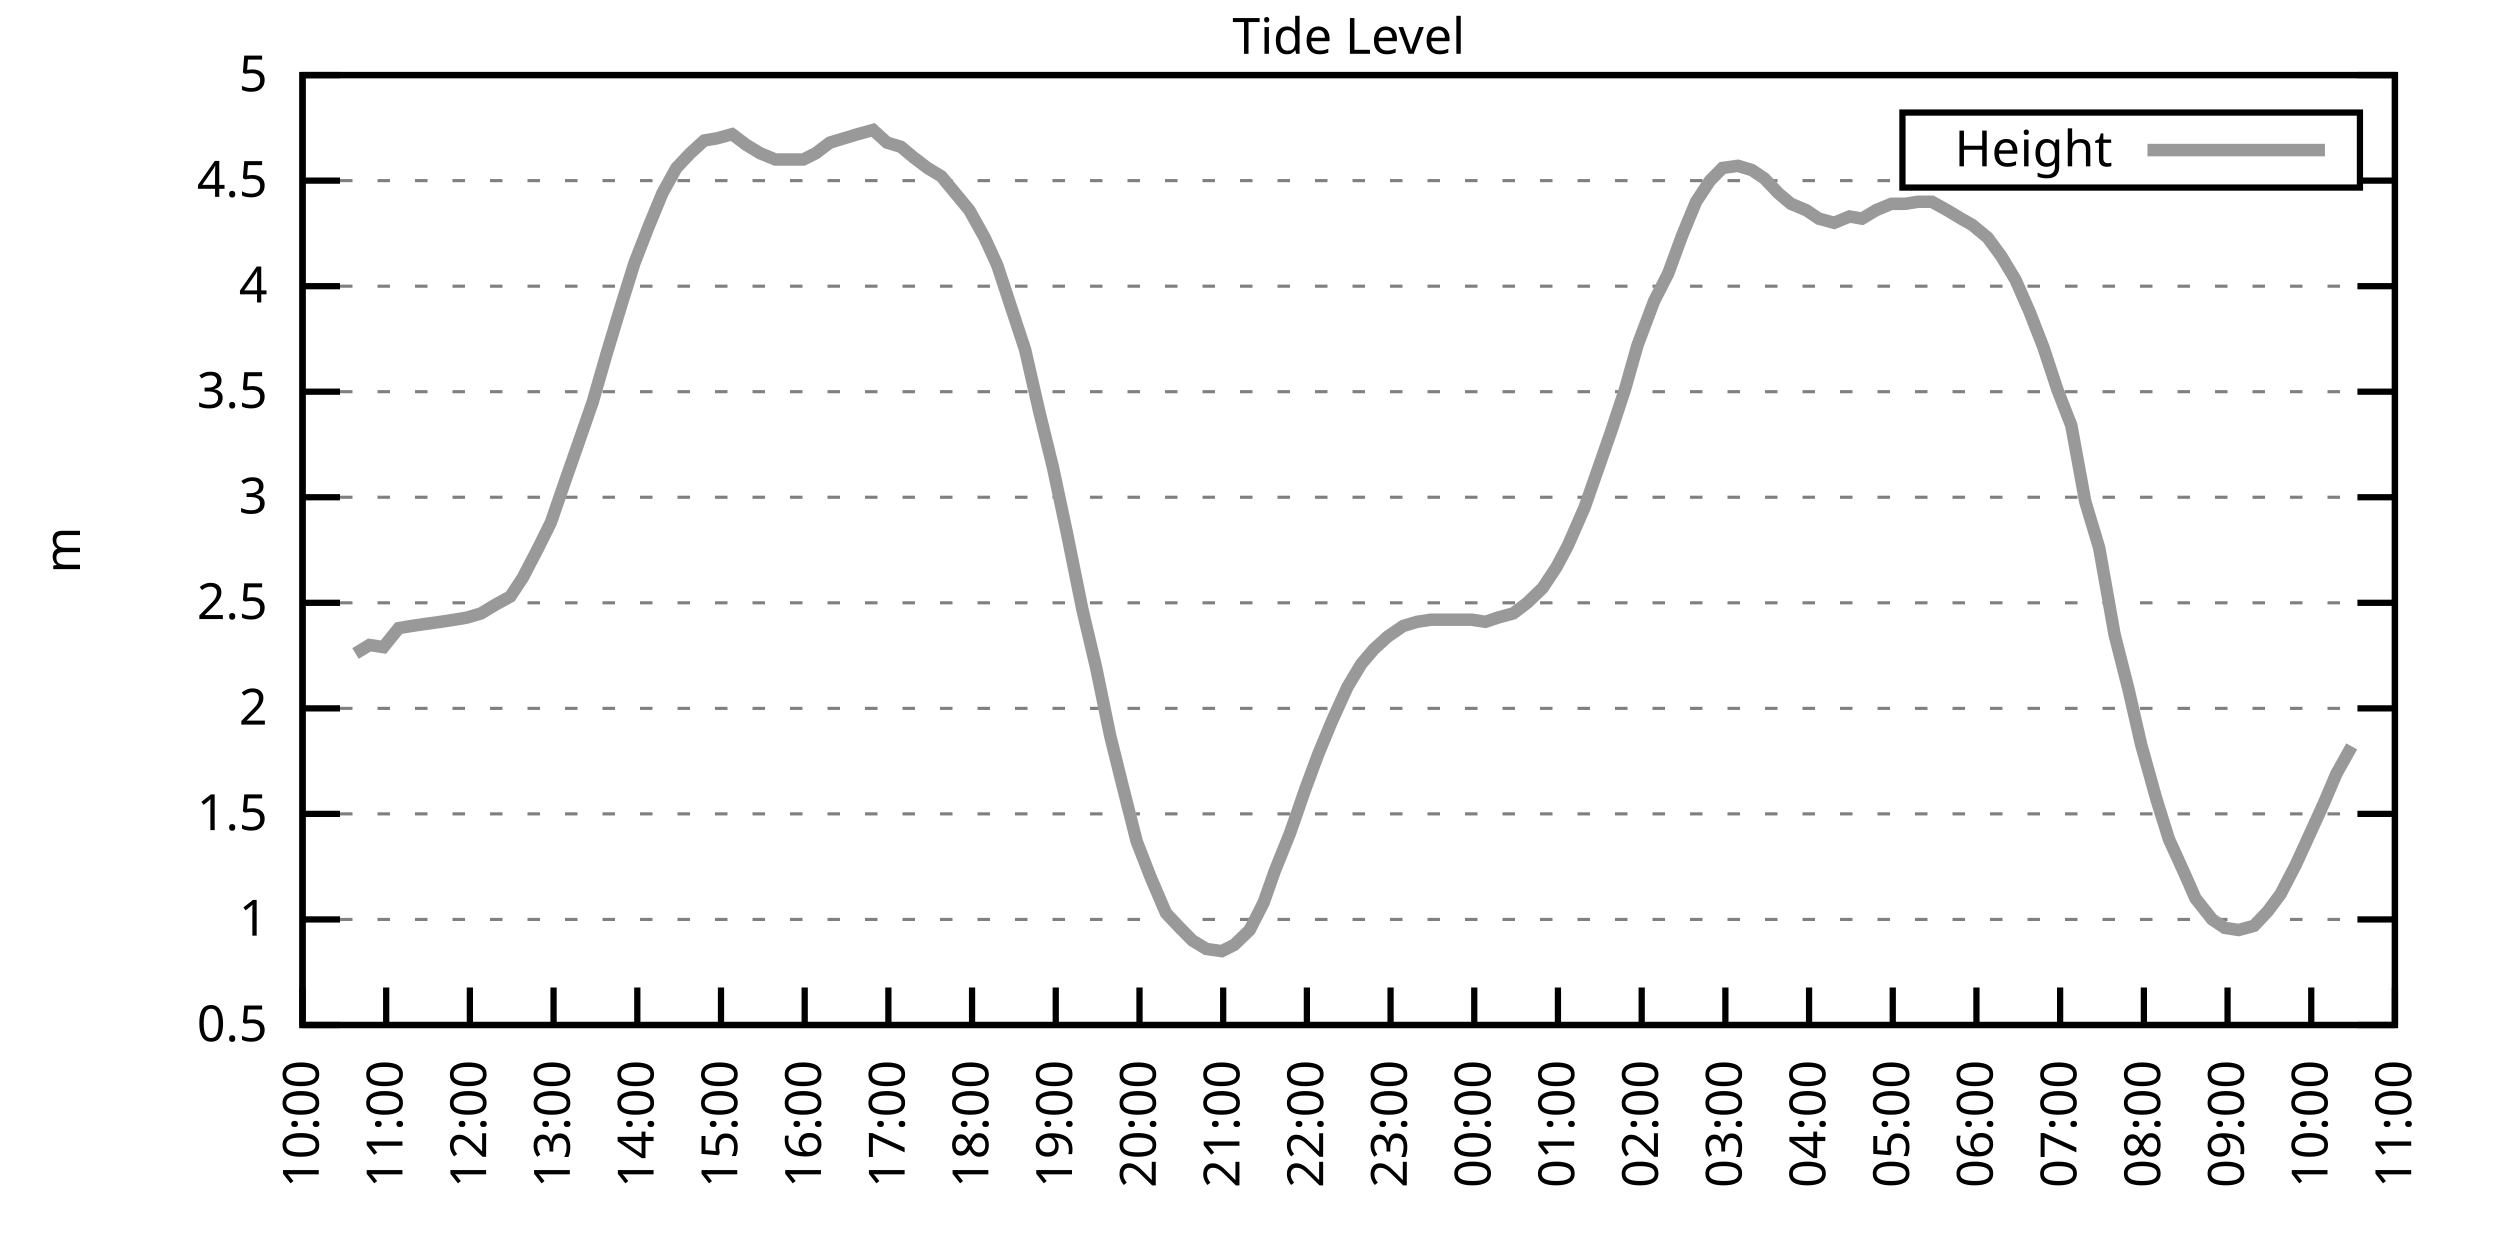
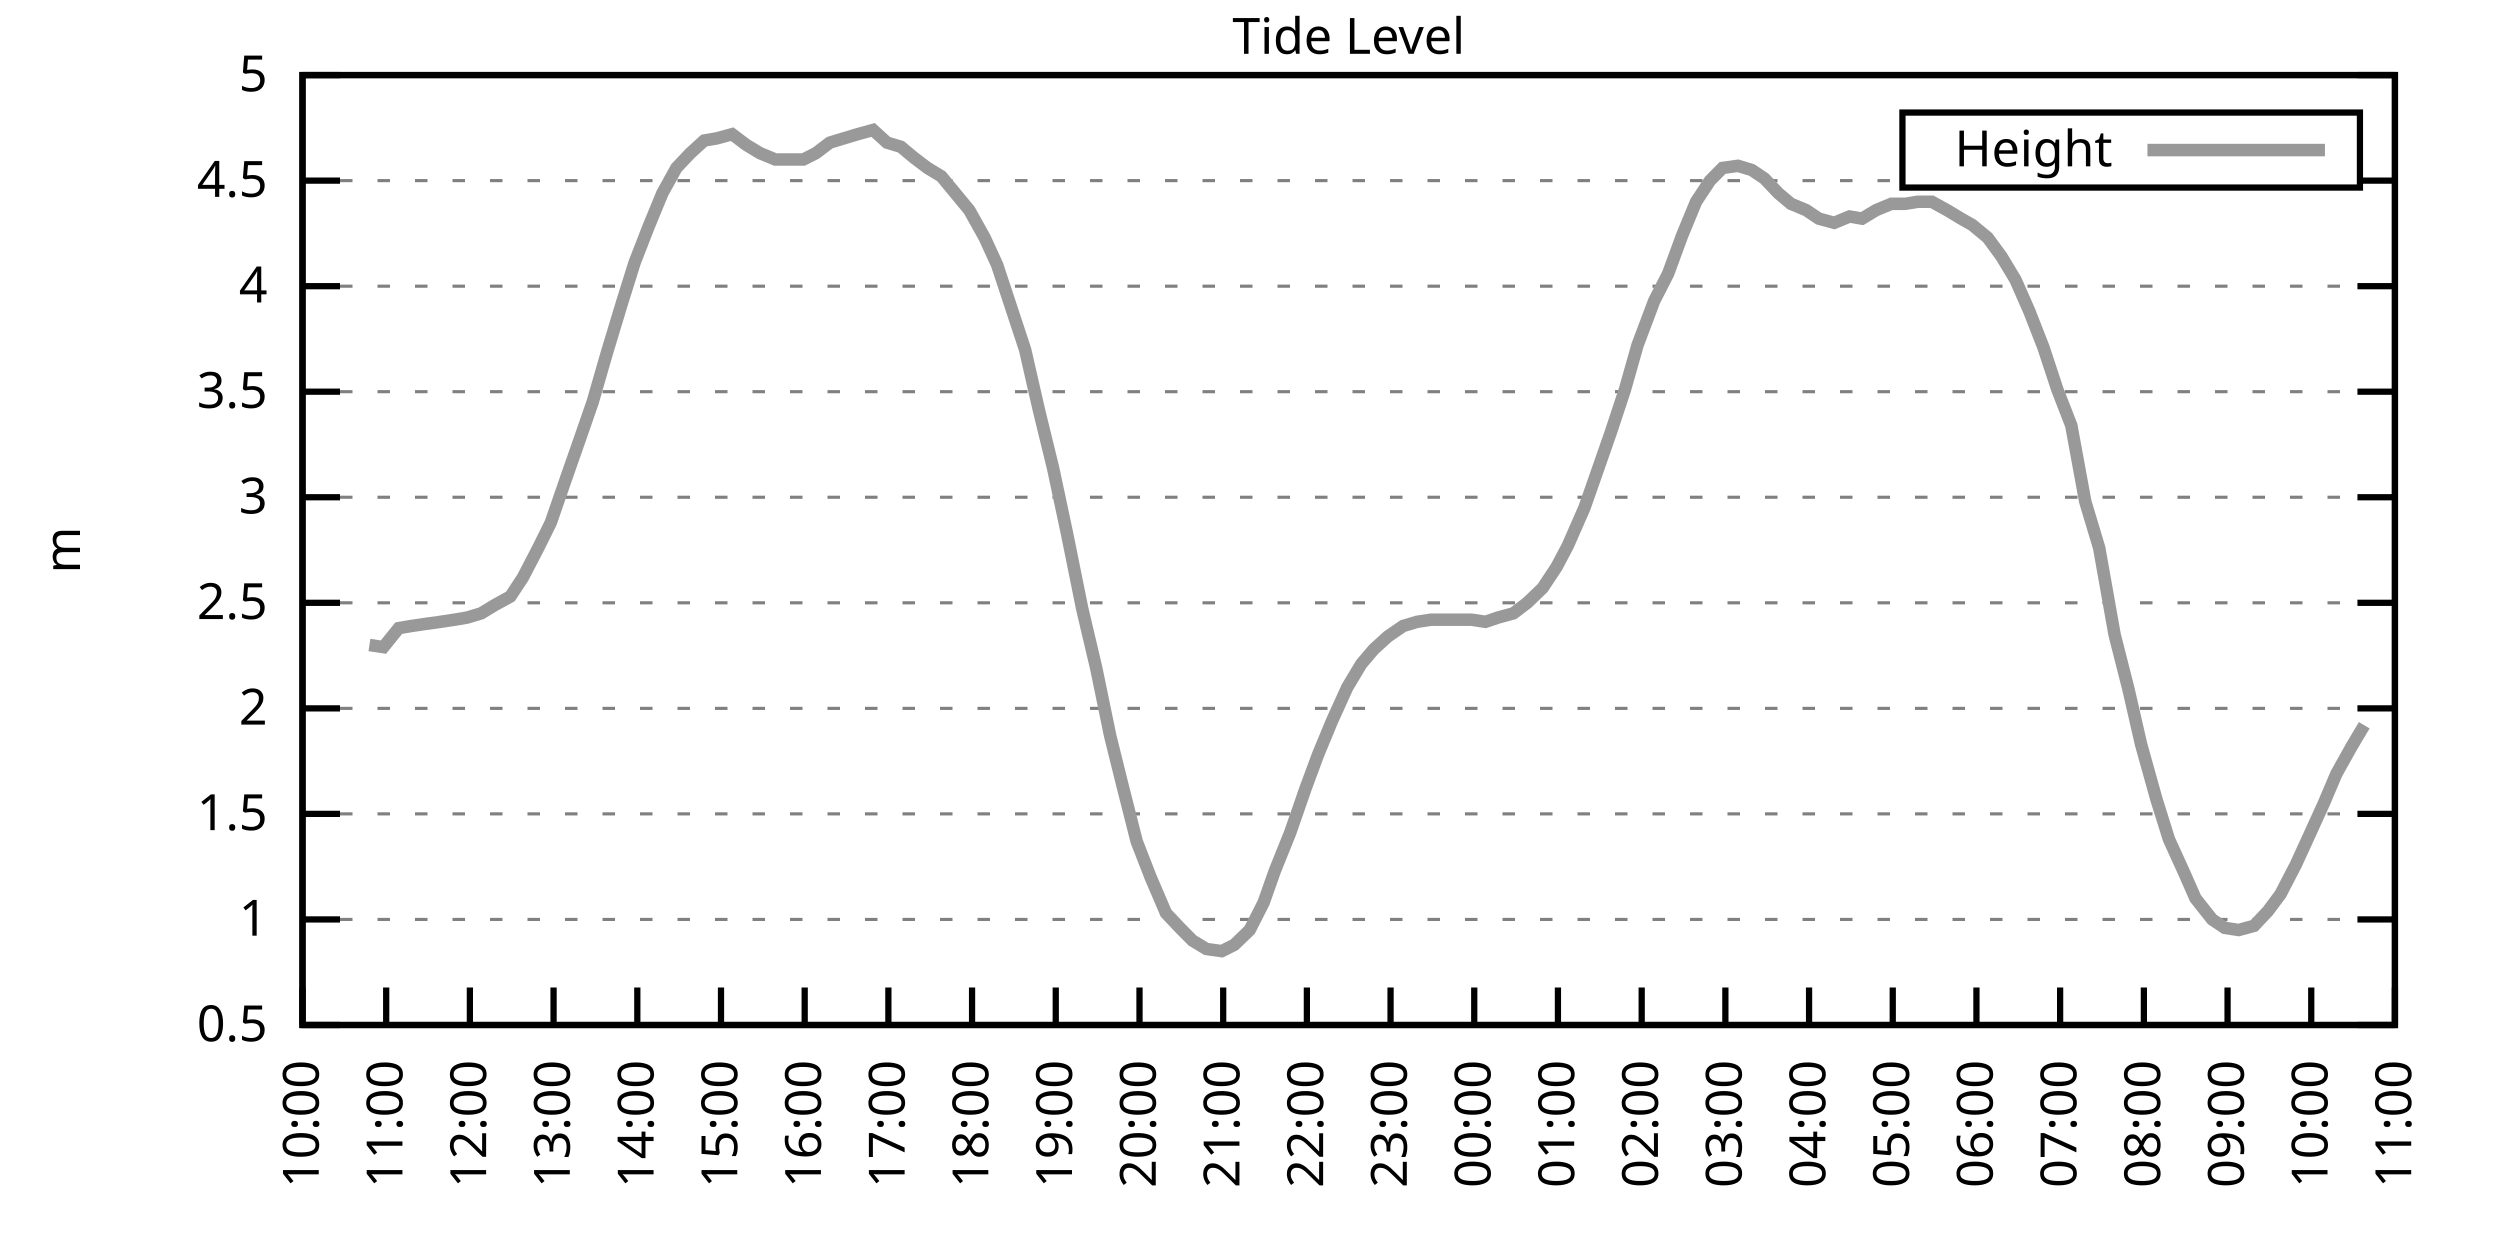
<svg xmlns="http://www.w3.org/2000/svg" xmlns:xlink="http://www.w3.org/1999/xlink" width="400" height="200" viewBox="0 0 400 200">
  <g id="gnuplot_canvas">
    <rect x="0" y="0" width="400" height="200" fill="none" />
    <defs>
      <circle id="gpDot" r="0.5" stroke-width="0.5" stroke="currentColor" />
      <path id="gpPt0" stroke-width="0.333" stroke="currentColor" d="M-1,0 h2 M0,-1 v2" />
      <path id="gpPt1" stroke-width="0.333" stroke="currentColor" d="M-1,-1 L1,1 M1,-1 L-1,1" />
      <path id="gpPt2" stroke-width="0.333" stroke="currentColor" d="M-1,0 L1,0 M0,-1 L0,1 M-1,-1 L1,1 M-1,1 L1,-1" />
      <rect id="gpPt3" stroke-width="0.333" stroke="currentColor" x="-1" y="-1" width="2" height="2" />
      <rect id="gpPt4" stroke-width="0.333" stroke="currentColor" fill="currentColor" x="-1" y="-1" width="2" height="2" />
      <circle id="gpPt5" stroke-width="0.333" stroke="currentColor" cx="0" cy="0" r="1" />
      <use xlink:href="#gpPt5" id="gpPt6" fill="currentColor" stroke="none" />
      <path id="gpPt7" stroke-width="0.333" stroke="currentColor" d="M0,-1.33 L-1.33,0.67 L1.33,0.67 z" />
      <use xlink:href="#gpPt7" id="gpPt8" fill="currentColor" stroke="none" />
      <use xlink:href="#gpPt7" id="gpPt9" stroke="currentColor" transform="rotate(180)" />
      <use xlink:href="#gpPt9" id="gpPt10" fill="currentColor" stroke="none" />
      <use xlink:href="#gpPt3" id="gpPt11" stroke="currentColor" transform="rotate(45)" />
      <use xlink:href="#gpPt11" id="gpPt12" fill="currentColor" stroke="none" />
      <path id="gpPt13" stroke-width="0.333" stroke="currentColor" d="M0,1.330 L1.265,0.411 L0.782,-1.067 L-0.782,-1.076 L-1.265,0.411 z" />
      <use xlink:href="#gpPt13" id="gpPt14" fill="currentColor" stroke="none" />
      <filter id="textbox" filterUnits="objectBoundingBox" x="0" y="0" height="1" width="1">
        <feFlood flood-color="white" flood-opacity="1" result="bgnd" />
        <feComposite in="SourceGraphic" in2="bgnd" operator="atop" />
      </filter>
      <filter id="greybox" filterUnits="objectBoundingBox" x="0" y="0" height="1" width="1">
        <feFlood flood-color="lightgrey" flood-opacity="1" result="grey" />
        <feComposite in="SourceGraphic" in2="grey" operator="atop" />
      </filter>
    </defs>
    <g fill="none" color="white" stroke="currentColor" stroke-width="1.00" stroke-linecap="butt" stroke-linejoin="miter">
</g>
    <g fill="none" color="black" stroke="currentColor" stroke-width="1.00" stroke-linecap="butt" stroke-linejoin="miter">
      <g stroke="none" shape-rendering="crispEdges">
        <polygon fill="rgb(255, 255, 255)" points="48.40,164.00 383.18,164.00 383.18,12.02 48.40,12.02 " />
      </g>
    </g>
    <g fill="none" color="black" stroke="currentColor" stroke-width="1.00" stroke-linecap="butt" stroke-linejoin="miter">
</g>
    <g fill="none" color="black" stroke="black" stroke-width="0.50" stroke-linecap="butt" stroke-linejoin="miter">
</g>
    <g fill="none" color="gray" stroke="currentColor" stroke-width="0.50" stroke-linecap="butt" stroke-linejoin="miter">
      <path stroke="gray" stroke-dasharray="2,4" class="gridline" d="M48.40,164.00 L383.19,164.00  " />
    </g>
    <g fill="none" color="gray" stroke="gray" stroke-width="1.00" stroke-linecap="butt" stroke-linejoin="miter">
</g>
    <g fill="none" color="black" stroke="currentColor" stroke-width="1.00" stroke-linecap="butt" stroke-linejoin="miter">
      <path stroke="black" d="M48.40,164.00 L54.40,164.00 M383.19,164.00 L377.19,164.00  " />
      <g transform="translate(42.80,166.60)" stroke="none" fill="black" font-family="Sans" font-size="8.00" text-anchor="end">
        <text>
          <tspan font-family="Sans"> 0.5</tspan>
        </text>
      </g>
    </g>
    <g fill="none" color="black" stroke="currentColor" stroke-width="1.00" stroke-linecap="butt" stroke-linejoin="miter">
</g>
    <g fill="none" color="black" stroke="black" stroke-width="0.50" stroke-linecap="butt" stroke-linejoin="miter">
</g>
    <g fill="none" color="gray" stroke="currentColor" stroke-width="0.50" stroke-linecap="butt" stroke-linejoin="miter">
      <path stroke="gray" stroke-dasharray="2,4" class="gridline" d="M48.40,147.11 L383.19,147.11  " />
    </g>
    <g fill="none" color="gray" stroke="gray" stroke-width="1.00" stroke-linecap="butt" stroke-linejoin="miter">
</g>
    <g fill="none" color="black" stroke="currentColor" stroke-width="1.00" stroke-linecap="butt" stroke-linejoin="miter">
      <path stroke="black" d="M48.40,147.11 L54.40,147.11 M383.19,147.11 L377.19,147.11  " />
      <g transform="translate(42.80,149.71)" stroke="none" fill="black" font-family="Sans" font-size="8.00" text-anchor="end">
        <text>
          <tspan font-family="Sans"> 1</tspan>
        </text>
      </g>
    </g>
    <g fill="none" color="black" stroke="currentColor" stroke-width="1.00" stroke-linecap="butt" stroke-linejoin="miter">
</g>
    <g fill="none" color="black" stroke="black" stroke-width="0.50" stroke-linecap="butt" stroke-linejoin="miter">
</g>
    <g fill="none" color="gray" stroke="currentColor" stroke-width="0.50" stroke-linecap="butt" stroke-linejoin="miter">
      <path stroke="gray" stroke-dasharray="2,4" class="gridline" d="M48.40,130.22 L383.19,130.22  " />
    </g>
    <g fill="none" color="gray" stroke="gray" stroke-width="1.00" stroke-linecap="butt" stroke-linejoin="miter">
</g>
    <g fill="none" color="black" stroke="currentColor" stroke-width="1.00" stroke-linecap="butt" stroke-linejoin="miter">
      <path stroke="black" d="M48.40,130.22 L54.40,130.22 M383.19,130.22 L377.19,130.22  " />
      <g transform="translate(42.80,132.82)" stroke="none" fill="black" font-family="Sans" font-size="8.00" text-anchor="end">
        <text>
          <tspan font-family="Sans"> 1.5</tspan>
        </text>
      </g>
    </g>
    <g fill="none" color="black" stroke="currentColor" stroke-width="1.00" stroke-linecap="butt" stroke-linejoin="miter">
</g>
    <g fill="none" color="black" stroke="black" stroke-width="0.50" stroke-linecap="butt" stroke-linejoin="miter">
</g>
    <g fill="none" color="gray" stroke="currentColor" stroke-width="0.50" stroke-linecap="butt" stroke-linejoin="miter">
      <path stroke="gray" stroke-dasharray="2,4" class="gridline" d="M48.40,113.34 L383.19,113.34  " />
    </g>
    <g fill="none" color="gray" stroke="gray" stroke-width="1.00" stroke-linecap="butt" stroke-linejoin="miter">
</g>
    <g fill="none" color="black" stroke="currentColor" stroke-width="1.00" stroke-linecap="butt" stroke-linejoin="miter">
      <path stroke="black" d="M48.40,113.34 L54.40,113.34 M383.19,113.34 L377.19,113.34  " />
      <g transform="translate(42.80,115.94)" stroke="none" fill="black" font-family="Sans" font-size="8.00" text-anchor="end">
        <text>
          <tspan font-family="Sans"> 2</tspan>
        </text>
      </g>
    </g>
    <g fill="none" color="black" stroke="currentColor" stroke-width="1.00" stroke-linecap="butt" stroke-linejoin="miter">
</g>
    <g fill="none" color="black" stroke="black" stroke-width="0.50" stroke-linecap="butt" stroke-linejoin="miter">
</g>
    <g fill="none" color="gray" stroke="currentColor" stroke-width="0.50" stroke-linecap="butt" stroke-linejoin="miter">
      <path stroke="gray" stroke-dasharray="2,4" class="gridline" d="M48.40,96.45 L383.19,96.45  " />
    </g>
    <g fill="none" color="gray" stroke="gray" stroke-width="1.00" stroke-linecap="butt" stroke-linejoin="miter">
</g>
    <g fill="none" color="black" stroke="currentColor" stroke-width="1.00" stroke-linecap="butt" stroke-linejoin="miter">
      <path stroke="black" d="M48.40,96.45 L54.40,96.45 M383.19,96.45 L377.19,96.45  " />
      <g transform="translate(42.80,99.05)" stroke="none" fill="black" font-family="Sans" font-size="8.00" text-anchor="end">
        <text>
          <tspan font-family="Sans"> 2.5</tspan>
        </text>
      </g>
    </g>
    <g fill="none" color="black" stroke="currentColor" stroke-width="1.00" stroke-linecap="butt" stroke-linejoin="miter">
</g>
    <g fill="none" color="black" stroke="black" stroke-width="0.50" stroke-linecap="butt" stroke-linejoin="miter">
</g>
    <g fill="none" color="gray" stroke="currentColor" stroke-width="0.50" stroke-linecap="butt" stroke-linejoin="miter">
      <path stroke="gray" stroke-dasharray="2,4" class="gridline" d="M48.40,79.56 L383.19,79.56  " />
    </g>
    <g fill="none" color="gray" stroke="gray" stroke-width="1.00" stroke-linecap="butt" stroke-linejoin="miter">
</g>
    <g fill="none" color="black" stroke="currentColor" stroke-width="1.00" stroke-linecap="butt" stroke-linejoin="miter">
      <path stroke="black" d="M48.40,79.56 L54.40,79.56 M383.19,79.56 L377.19,79.56  " />
      <g transform="translate(42.80,82.16)" stroke="none" fill="black" font-family="Sans" font-size="8.00" text-anchor="end">
        <text>
          <tspan font-family="Sans"> 3</tspan>
        </text>
      </g>
    </g>
    <g fill="none" color="black" stroke="currentColor" stroke-width="1.00" stroke-linecap="butt" stroke-linejoin="miter">
</g>
    <g fill="none" color="black" stroke="black" stroke-width="0.50" stroke-linecap="butt" stroke-linejoin="miter">
</g>
    <g fill="none" color="gray" stroke="currentColor" stroke-width="0.50" stroke-linecap="butt" stroke-linejoin="miter">
      <path stroke="gray" stroke-dasharray="2,4" class="gridline" d="M48.40,62.67 L383.19,62.67  " />
    </g>
    <g fill="none" color="gray" stroke="gray" stroke-width="1.00" stroke-linecap="butt" stroke-linejoin="miter">
</g>
    <g fill="none" color="black" stroke="currentColor" stroke-width="1.00" stroke-linecap="butt" stroke-linejoin="miter">
      <path stroke="black" d="M48.40,62.67 L54.40,62.67 M383.19,62.67 L377.19,62.67  " />
      <g transform="translate(42.80,65.27)" stroke="none" fill="black" font-family="Sans" font-size="8.00" text-anchor="end">
        <text>
          <tspan font-family="Sans"> 3.5</tspan>
        </text>
      </g>
    </g>
    <g fill="none" color="black" stroke="currentColor" stroke-width="1.00" stroke-linecap="butt" stroke-linejoin="miter">
</g>
    <g fill="none" color="black" stroke="black" stroke-width="0.50" stroke-linecap="butt" stroke-linejoin="miter">
</g>
    <g fill="none" color="gray" stroke="currentColor" stroke-width="0.50" stroke-linecap="butt" stroke-linejoin="miter">
      <path stroke="gray" stroke-dasharray="2,4" class="gridline" d="M48.40,45.79 L383.19,45.79  " />
    </g>
    <g fill="none" color="gray" stroke="gray" stroke-width="1.00" stroke-linecap="butt" stroke-linejoin="miter">
</g>
    <g fill="none" color="black" stroke="currentColor" stroke-width="1.00" stroke-linecap="butt" stroke-linejoin="miter">
      <path stroke="black" d="M48.40,45.79 L54.40,45.79 M383.19,45.79 L377.19,45.79  " />
      <g transform="translate(42.80,48.39)" stroke="none" fill="black" font-family="Sans" font-size="8.00" text-anchor="end">
        <text>
          <tspan font-family="Sans"> 4</tspan>
        </text>
      </g>
    </g>
    <g fill="none" color="black" stroke="currentColor" stroke-width="1.00" stroke-linecap="butt" stroke-linejoin="miter">
</g>
    <g fill="none" color="black" stroke="black" stroke-width="0.50" stroke-linecap="butt" stroke-linejoin="miter">
</g>
    <g fill="none" color="gray" stroke="currentColor" stroke-width="0.50" stroke-linecap="butt" stroke-linejoin="miter">
      <path stroke="gray" stroke-dasharray="2,4" class="gridline" d="M48.40,28.90 L304.39,28.90 M377.59,28.90 L383.19,28.90  " />
    </g>
    <g fill="none" color="gray" stroke="gray" stroke-width="1.00" stroke-linecap="butt" stroke-linejoin="miter">
</g>
    <g fill="none" color="black" stroke="currentColor" stroke-width="1.00" stroke-linecap="butt" stroke-linejoin="miter">
      <path stroke="black" d="M48.40,28.90 L54.40,28.90 M383.19,28.90 L377.19,28.90  " />
      <g transform="translate(42.80,31.50)" stroke="none" fill="black" font-family="Sans" font-size="8.00" text-anchor="end">
        <text>
          <tspan font-family="Sans"> 4.5</tspan>
        </text>
      </g>
    </g>
    <g fill="none" color="black" stroke="currentColor" stroke-width="1.00" stroke-linecap="butt" stroke-linejoin="miter">
</g>
    <g fill="none" color="black" stroke="black" stroke-width="0.50" stroke-linecap="butt" stroke-linejoin="miter">
</g>
    <g fill="none" color="gray" stroke="currentColor" stroke-width="0.50" stroke-linecap="butt" stroke-linejoin="miter">
      <path stroke="gray" stroke-dasharray="2,4" class="gridline" d="M48.40,12.01 L383.19,12.01  " />
    </g>
    <g fill="none" color="gray" stroke="gray" stroke-width="1.00" stroke-linecap="butt" stroke-linejoin="miter">
</g>
    <g fill="none" color="black" stroke="currentColor" stroke-width="1.00" stroke-linecap="butt" stroke-linejoin="miter">
      <path stroke="black" d="M48.40,12.01 L54.40,12.01 M383.19,12.01 L377.19,12.01  " />
      <g transform="translate(42.80,14.61)" stroke="none" fill="black" font-family="Sans" font-size="8.00" text-anchor="end">
        <text>
          <tspan font-family="Sans"> 5</tspan>
        </text>
      </g>
    </g>
    <g fill="none" color="black" stroke="currentColor" stroke-width="1.00" stroke-linecap="butt" stroke-linejoin="miter">
      <path stroke="black" d="M48.40,164.00 L48.40,158.00  " />
      <g transform="translate(51.00,169.60) rotate(270.00)" stroke="none" fill="black" font-family="Sans" font-size="8.00" text-anchor="end">
        <text>
          <tspan font-family="Sans">10:00</tspan>
        </text>
      </g>
    </g>
    <g fill="none" color="black" stroke="currentColor" stroke-width="1.00" stroke-linecap="butt" stroke-linejoin="miter">
      <path stroke="black" d="M61.79,164.00 L61.79,158.00  " />
      <g transform="translate(64.39,169.60) rotate(270.00)" stroke="none" fill="black" font-family="Sans" font-size="8.00" text-anchor="end">
        <text>
          <tspan font-family="Sans">11:00</tspan>
        </text>
      </g>
    </g>
    <g fill="none" color="black" stroke="currentColor" stroke-width="1.00" stroke-linecap="butt" stroke-linejoin="miter">
      <path stroke="black" d="M75.18,164.00 L75.18,158.00  " />
      <g transform="translate(77.78,169.60) rotate(270.00)" stroke="none" fill="black" font-family="Sans" font-size="8.00" text-anchor="end">
        <text>
          <tspan font-family="Sans">12:00</tspan>
        </text>
      </g>
    </g>
    <g fill="none" color="black" stroke="currentColor" stroke-width="1.00" stroke-linecap="butt" stroke-linejoin="miter">
      <path stroke="black" d="M88.57,164.00 L88.57,158.00  " />
      <g transform="translate(91.17,169.60) rotate(270.00)" stroke="none" fill="black" font-family="Sans" font-size="8.00" text-anchor="end">
        <text>
          <tspan font-family="Sans">13:00</tspan>
        </text>
      </g>
    </g>
    <g fill="none" color="black" stroke="currentColor" stroke-width="1.00" stroke-linecap="butt" stroke-linejoin="miter">
      <path stroke="black" d="M101.97,164.00 L101.97,158.00  " />
      <g transform="translate(104.57,169.60) rotate(270.00)" stroke="none" fill="black" font-family="Sans" font-size="8.00" text-anchor="end">
        <text>
          <tspan font-family="Sans">14:00</tspan>
        </text>
      </g>
    </g>
    <g fill="none" color="black" stroke="currentColor" stroke-width="1.00" stroke-linecap="butt" stroke-linejoin="miter">
      <path stroke="black" d="M115.36,164.00 L115.36,158.00  " />
      <g transform="translate(117.96,169.60) rotate(270.00)" stroke="none" fill="black" font-family="Sans" font-size="8.00" text-anchor="end">
        <text>
          <tspan font-family="Sans">15:00</tspan>
        </text>
      </g>
    </g>
    <g fill="none" color="black" stroke="currentColor" stroke-width="1.00" stroke-linecap="butt" stroke-linejoin="miter">
      <path stroke="black" d="M128.75,164.00 L128.75,158.00  " />
      <g transform="translate(131.35,169.60) rotate(270.00)" stroke="none" fill="black" font-family="Sans" font-size="8.00" text-anchor="end">
        <text>
          <tspan font-family="Sans">16:00</tspan>
        </text>
      </g>
    </g>
    <g fill="none" color="black" stroke="currentColor" stroke-width="1.00" stroke-linecap="butt" stroke-linejoin="miter">
      <path stroke="black" d="M142.14,164.00 L142.14,158.00  " />
      <g transform="translate(144.74,169.60) rotate(270.00)" stroke="none" fill="black" font-family="Sans" font-size="8.00" text-anchor="end">
        <text>
          <tspan font-family="Sans">17:00</tspan>
        </text>
      </g>
    </g>
    <g fill="none" color="black" stroke="currentColor" stroke-width="1.00" stroke-linecap="butt" stroke-linejoin="miter">
      <path stroke="black" d="M155.53,164.00 L155.53,158.00  " />
      <g transform="translate(158.13,169.60) rotate(270.00)" stroke="none" fill="black" font-family="Sans" font-size="8.00" text-anchor="end">
        <text>
          <tspan font-family="Sans">18:00</tspan>
        </text>
      </g>
    </g>
    <g fill="none" color="black" stroke="currentColor" stroke-width="1.00" stroke-linecap="butt" stroke-linejoin="miter">
      <path stroke="black" d="M168.92,164.00 L168.92,158.00  " />
      <g transform="translate(171.52,169.60) rotate(270.00)" stroke="none" fill="black" font-family="Sans" font-size="8.00" text-anchor="end">
        <text>
          <tspan font-family="Sans">19:00</tspan>
        </text>
      </g>
    </g>
    <g fill="none" color="black" stroke="currentColor" stroke-width="1.00" stroke-linecap="butt" stroke-linejoin="miter">
      <path stroke="black" d="M182.32,164.00 L182.32,158.00  " />
      <g transform="translate(184.92,169.60) rotate(270.00)" stroke="none" fill="black" font-family="Sans" font-size="8.00" text-anchor="end">
        <text>
          <tspan font-family="Sans">20:00</tspan>
        </text>
      </g>
    </g>
    <g fill="none" color="black" stroke="currentColor" stroke-width="1.00" stroke-linecap="butt" stroke-linejoin="miter">
      <path stroke="black" d="M195.71,164.00 L195.71,158.00  " />
      <g transform="translate(198.31,169.60) rotate(270.00)" stroke="none" fill="black" font-family="Sans" font-size="8.00" text-anchor="end">
        <text>
          <tspan font-family="Sans">21:00</tspan>
        </text>
      </g>
    </g>
    <g fill="none" color="black" stroke="currentColor" stroke-width="1.00" stroke-linecap="butt" stroke-linejoin="miter">
      <path stroke="black" d="M209.10,164.00 L209.10,158.00  " />
      <g transform="translate(211.70,169.60) rotate(270.00)" stroke="none" fill="black" font-family="Sans" font-size="8.00" text-anchor="end">
        <text>
          <tspan font-family="Sans">22:00</tspan>
        </text>
      </g>
    </g>
    <g fill="none" color="black" stroke="currentColor" stroke-width="1.00" stroke-linecap="butt" stroke-linejoin="miter">
      <path stroke="black" d="M222.49,164.00 L222.49,158.00  " />
      <g transform="translate(225.09,169.60) rotate(270.00)" stroke="none" fill="black" font-family="Sans" font-size="8.00" text-anchor="end">
        <text>
          <tspan font-family="Sans">23:00</tspan>
        </text>
      </g>
    </g>
    <g fill="none" color="black" stroke="currentColor" stroke-width="1.00" stroke-linecap="butt" stroke-linejoin="miter">
      <path stroke="black" d="M235.88,164.00 L235.88,158.00  " />
      <g transform="translate(238.48,169.60) rotate(270.00)" stroke="none" fill="black" font-family="Sans" font-size="8.00" text-anchor="end">
        <text>
          <tspan font-family="Sans">00:00</tspan>
        </text>
      </g>
    </g>
    <g fill="none" color="black" stroke="currentColor" stroke-width="1.00" stroke-linecap="butt" stroke-linejoin="miter">
      <path stroke="black" d="M249.27,164.00 L249.27,158.00  " />
      <g transform="translate(251.87,169.60) rotate(270.00)" stroke="none" fill="black" font-family="Sans" font-size="8.00" text-anchor="end">
        <text>
          <tspan font-family="Sans">01:00</tspan>
        </text>
      </g>
    </g>
    <g fill="none" color="black" stroke="currentColor" stroke-width="1.00" stroke-linecap="butt" stroke-linejoin="miter">
      <path stroke="black" d="M262.67,164.00 L262.67,158.00  " />
      <g transform="translate(265.27,169.60) rotate(270.00)" stroke="none" fill="black" font-family="Sans" font-size="8.00" text-anchor="end">
        <text>
          <tspan font-family="Sans">02:00</tspan>
        </text>
      </g>
    </g>
    <g fill="none" color="black" stroke="currentColor" stroke-width="1.00" stroke-linecap="butt" stroke-linejoin="miter">
      <path stroke="black" d="M276.06,164.00 L276.06,158.00  " />
      <g transform="translate(278.66,169.60) rotate(270.00)" stroke="none" fill="black" font-family="Sans" font-size="8.00" text-anchor="end">
        <text>
          <tspan font-family="Sans">03:00</tspan>
        </text>
      </g>
    </g>
    <g fill="none" color="black" stroke="currentColor" stroke-width="1.00" stroke-linecap="butt" stroke-linejoin="miter">
      <path stroke="black" d="M289.45,164.00 L289.45,158.00  " />
      <g transform="translate(292.05,169.60) rotate(270.00)" stroke="none" fill="black" font-family="Sans" font-size="8.00" text-anchor="end">
        <text>
          <tspan font-family="Sans">04:00</tspan>
        </text>
      </g>
    </g>
    <g fill="none" color="black" stroke="currentColor" stroke-width="1.00" stroke-linecap="butt" stroke-linejoin="miter">
      <path stroke="black" d="M302.84,164.00 L302.84,158.00  " />
      <g transform="translate(305.44,169.60) rotate(270.00)" stroke="none" fill="black" font-family="Sans" font-size="8.00" text-anchor="end">
        <text>
          <tspan font-family="Sans">05:00</tspan>
        </text>
      </g>
    </g>
    <g fill="none" color="black" stroke="currentColor" stroke-width="1.00" stroke-linecap="butt" stroke-linejoin="miter">
      <path stroke="black" d="M316.23,164.00 L316.23,158.00  " />
      <g transform="translate(318.83,169.60) rotate(270.00)" stroke="none" fill="black" font-family="Sans" font-size="8.00" text-anchor="end">
        <text>
          <tspan font-family="Sans">06:00</tspan>
        </text>
      </g>
    </g>
    <g fill="none" color="black" stroke="currentColor" stroke-width="1.00" stroke-linecap="butt" stroke-linejoin="miter">
      <path stroke="black" d="M329.62,164.00 L329.62,158.00  " />
      <g transform="translate(332.22,169.60) rotate(270.00)" stroke="none" fill="black" font-family="Sans" font-size="8.00" text-anchor="end">
        <text>
          <tspan font-family="Sans">07:00</tspan>
        </text>
      </g>
    </g>
    <g fill="none" color="black" stroke="currentColor" stroke-width="1.00" stroke-linecap="butt" stroke-linejoin="miter">
      <path stroke="black" d="M343.02,164.00 L343.02,158.00  " />
      <g transform="translate(345.62,169.60) rotate(270.00)" stroke="none" fill="black" font-family="Sans" font-size="8.00" text-anchor="end">
        <text>
          <tspan font-family="Sans">08:00</tspan>
        </text>
      </g>
    </g>
    <g fill="none" color="black" stroke="currentColor" stroke-width="1.00" stroke-linecap="butt" stroke-linejoin="miter">
      <path stroke="black" d="M356.41,164.00 L356.41,158.00  " />
      <g transform="translate(359.01,169.60) rotate(270.00)" stroke="none" fill="black" font-family="Sans" font-size="8.00" text-anchor="end">
        <text>
          <tspan font-family="Sans">09:00</tspan>
        </text>
      </g>
    </g>
    <g fill="none" color="black" stroke="currentColor" stroke-width="1.00" stroke-linecap="butt" stroke-linejoin="miter">
      <path stroke="black" d="M369.80,164.00 L369.80,158.00  " />
      <g transform="translate(372.40,169.60) rotate(270.00)" stroke="none" fill="black" font-family="Sans" font-size="8.00" text-anchor="end">
        <text>
          <tspan font-family="Sans">10:00</tspan>
        </text>
      </g>
    </g>
    <g fill="none" color="black" stroke="currentColor" stroke-width="1.00" stroke-linecap="butt" stroke-linejoin="miter">
      <path stroke="black" d="M383.19,164.00 L383.19,158.00  " />
      <g transform="translate(385.79,169.60) rotate(270.00)" stroke="none" fill="black" font-family="Sans" font-size="8.00" text-anchor="end">
        <text>
          <tspan font-family="Sans">11:00</tspan>
        </text>
      </g>
    </g>
    <g fill="none" color="black" stroke="currentColor" stroke-width="1.00" stroke-linecap="butt" stroke-linejoin="miter">
</g>
    <g fill="none" color="black" stroke="currentColor" stroke-width="1.00" stroke-linecap="butt" stroke-linejoin="miter">
      <path stroke="black" d="M48.40,12.01 L48.40,164.00 L383.19,164.00 L383.19,12.01 L48.40,12.01 Z  " />
    </g>
    <g fill="none" color="black" stroke="currentColor" stroke-width="1.00" stroke-linecap="butt" stroke-linejoin="miter">
</g>
    <g fill="none" color="black" stroke="currentColor" stroke-width="1.00" stroke-linecap="butt" stroke-linejoin="miter">
      <path stroke="black" d="M304.39,30.01 L304.39,18.01 L377.59,18.01 L377.59,30.01 L304.39,30.01 Z  " />
    </g>
    <g id="Tide_level_plot_1">
      <g fill="none" color="white" stroke="black" stroke-width="2.00" stroke-linecap="butt" stroke-linejoin="miter">
</g>
      <g fill="none" color="black" stroke="currentColor" stroke-width="2.00" stroke-linecap="butt" stroke-linejoin="miter">
        <g transform="translate(337.99,26.61)" stroke="none" fill="black" font-family="Sans" font-size="8.00" text-anchor="end">
          <text>
            <tspan font-family="Sans">Height</tspan>
          </text>
        </g>
      </g>
      <g fill="none" color="black" stroke="currentColor" stroke-width="2.00" stroke-linecap="butt" stroke-linejoin="miter">
-         <path stroke="rgb(153, 153, 153)" d="M343.59,24.01 L371.99,24.01 M56.88,104.56 L59.11,103.20 L61.35,103.54 L63.80,100.50 L65.81,100.16 L68.04,99.83   L70.50,99.49 L72.73,99.15 L74.74,98.81 L76.97,98.14 L79.20,96.79 L81.66,95.44 L83.66,92.40 L86.12,87.67   L88.13,83.61 L90.58,76.52 L92.59,70.78 L94.82,64.36 L97.06,56.59 L99.51,48.49 L101.52,42.07 L103.75,36.33   L105.98,30.92 L108.22,26.87 L110.45,24.51 L112.68,22.48 L114.69,22.14 L117.14,21.47 L119.38,23.16 L121.61,24.51   L124.06,25.52 L126.07,25.52 L128.53,25.52 L130.54,24.51 L132.77,22.82 L135.00,22.14 L137.23,21.47 L139.69,20.79   L141.92,22.82 L144.15,23.49 L146.16,25.18 L148.39,26.87 L150.62,28.22 L152.85,30.92 L155.09,33.63 L157.54,38.02   L159.55,42.41 L164.01,55.92 L166.25,65.71 L168.48,74.83 L170.71,85.30 L173.17,97.46 L175.40,106.92 L177.63,117.73   L179.64,125.83 L181.87,134.62 L184.10,140.36 L186.56,146.10 L188.79,148.46 L190.80,150.49 L193.03,151.84 L195.48,152.18   L197.49,151.17 L199.95,148.80 L202.18,144.41 L203.97,139.34 L206.42,133.26 L208.88,126.17 L210.88,120.77 L213.12,115.36   L215.57,109.96 L217.80,106.24 L219.81,103.88 L222.04,101.85 L224.50,100.16 L226.73,99.49 L228.96,99.15 L231.20,99.15   L233.20,99.15 L235.44,99.15 L237.67,99.49 L239.68,98.81 L242.13,98.14 L244.36,96.45 L246.82,94.08 L249.05,90.71   L250.84,87.33 L253.51,81.25 L255.52,75.51 L257.76,69.09 L259.99,62.34 L262.00,55.24 L264.67,48.15 L266.91,43.76   L269.14,37.68 L271.37,32.28 L273.60,28.90 L275.61,26.87 L278.07,26.53 L280.30,27.21 L282.31,28.56 L284.54,30.92   L286.55,32.61 L289.00,33.63 L291.01,34.98 L293.47,35.65 L295.92,34.64 L297.93,34.98 L300.16,33.63 L302.62,32.61   L304.85,32.61 L306.86,32.28 L309.09,32.28 L311.54,33.63 L313.78,34.98 L315.56,35.99 L318.02,38.02 L320.25,41.06   L322.48,44.77 L324.71,49.84 L326.95,55.58 L329.18,62.34 L331.41,68.08 L333.64,80.24 L335.87,87.67 L338.33,101.52   L340.56,110.30 L342.57,119.08 L345.02,127.86 L347.03,134.28 L349.49,139.68 L351.27,143.73 L353.95,147.11 L355.96,148.46   L358.19,148.80 L360.65,148.13 L362.88,145.76 L364.89,143.06 L367.34,138.33 L369.35,133.94 L371.81,128.54 L373.82,123.81   L376.27,119.42  " />
+         <path stroke="rgb(153, 153, 153)" d="M343.59,24.01 L371.99,24.01 M59.11,103.20 L61.35,103.54 L63.80,100.50 L65.81,100.16 L68.04,99.83 L70.50,99.49   L72.73,99.15 L74.74,98.81 L76.97,98.14 L79.20,96.79 L81.66,95.44 L83.66,92.40 L86.12,87.67 L88.13,83.61   L90.58,76.52 L92.59,70.78 L94.82,64.36 L97.06,56.59 L99.51,48.49 L101.52,42.07 L103.75,36.33 L105.98,30.92   L108.22,26.87 L110.45,24.51 L112.68,22.48 L114.69,22.14 L117.14,21.47 L119.38,23.16 L121.61,24.51 L124.06,25.52   L126.07,25.52 L128.53,25.52 L130.54,24.51 L132.77,22.82 L135.00,22.14 L137.23,21.47 L139.69,20.79 L141.92,22.82   L144.15,23.49 L146.16,25.18 L148.39,26.87 L150.62,28.22 L152.85,30.92 L155.09,33.63 L157.54,38.02 L159.55,42.41   L164.01,55.92 L166.25,65.71 L168.48,74.83 L170.71,85.30 L173.17,97.46 L175.40,106.92 L177.63,117.73 L179.64,125.83   L181.87,134.62 L184.10,140.36 L186.56,146.10 L188.79,148.46 L190.80,150.49 L193.03,151.84 L195.48,152.18 L197.49,151.17   L199.95,148.80 L202.18,144.41 L203.97,139.34 L206.42,133.26 L208.88,126.17 L210.88,120.77 L213.12,115.36 L215.57,109.96   L217.80,106.24 L219.81,103.88 L222.04,101.85 L224.50,100.16 L226.73,99.49 L228.96,99.15 L231.20,99.15 L233.20,99.15   L235.44,99.15 L237.67,99.49 L239.68,98.81 L242.13,98.14 L244.36,96.45 L246.82,94.08 L249.05,90.71 L250.84,87.33   L253.51,81.25 L255.52,75.51 L257.76,69.09 L259.99,62.34 L262.00,55.24 L264.67,48.15 L266.91,43.76 L269.14,37.68   L271.37,32.28 L273.60,28.90 L275.61,26.87 L278.07,26.53 L280.30,27.21 L282.31,28.56 L284.54,30.92 L286.55,32.61   L289.00,33.63 L291.01,34.98 L293.47,35.65 L295.92,34.64 L297.93,34.98 L300.16,33.63 L302.62,32.61 L304.85,32.61   L306.86,32.28 L309.09,32.28 L311.54,33.63 L313.78,34.98 L315.56,35.99 L318.02,38.02 L320.25,41.06 L322.48,44.77   L324.71,49.84 L326.95,55.58 L329.18,62.34 L331.41,68.08 L333.64,80.24 L335.87,87.67 L338.33,101.52 L340.56,110.30   L342.57,119.08 L345.02,127.86 L347.03,134.28 L349.49,139.68 L351.27,143.73 L353.95,147.11 L355.96,148.46 L358.19,148.80   L360.65,148.13 L362.88,145.76 L364.89,143.06 L367.34,138.33 L369.35,133.94 L371.81,128.54 L373.82,123.81 L376.27,119.42   L378.28,116.04  " />
      </g>
    </g>
    <g fill="none" color="black" stroke="currentColor" stroke-width="2.00" stroke-linecap="butt" stroke-linejoin="miter">
</g>
    <g fill="none" color="black" stroke="black" stroke-width="1.00" stroke-linecap="butt" stroke-linejoin="miter">
</g>
    <g fill="none" color="black" stroke="currentColor" stroke-width="1.00" stroke-linecap="butt" stroke-linejoin="miter">
      <path stroke="black" d="M48.40,12.01 L48.40,164.00 L383.19,164.00 L383.19,12.01 L48.40,12.01 Z  " />
      <g transform="translate(12.80,88.01) rotate(270.00)" stroke="none" fill="black" font-family="Sans" font-size="8.00" text-anchor="middle">
        <text>
          <tspan font-family="Sans">m</tspan>
        </text>
      </g>
    </g>
    <g fill="none" color="black" stroke="currentColor" stroke-width="1.00" stroke-linecap="butt" stroke-linejoin="miter">
</g>
    <g fill="none" color="black" stroke="currentColor" stroke-width="1.00" stroke-linecap="butt" stroke-linejoin="miter">
      <g transform="translate(215.79,8.61)" stroke="none" fill="black" font-family="Sans" font-size="8.00" text-anchor="middle">
        <text>
          <tspan font-family="Sans">Tide Level</tspan>
        </text>
      </g>
    </g>
    <g fill="none" color="black" stroke="currentColor" stroke-width="1.00" stroke-linecap="butt" stroke-linejoin="miter">
</g>
  </g>
</svg>
